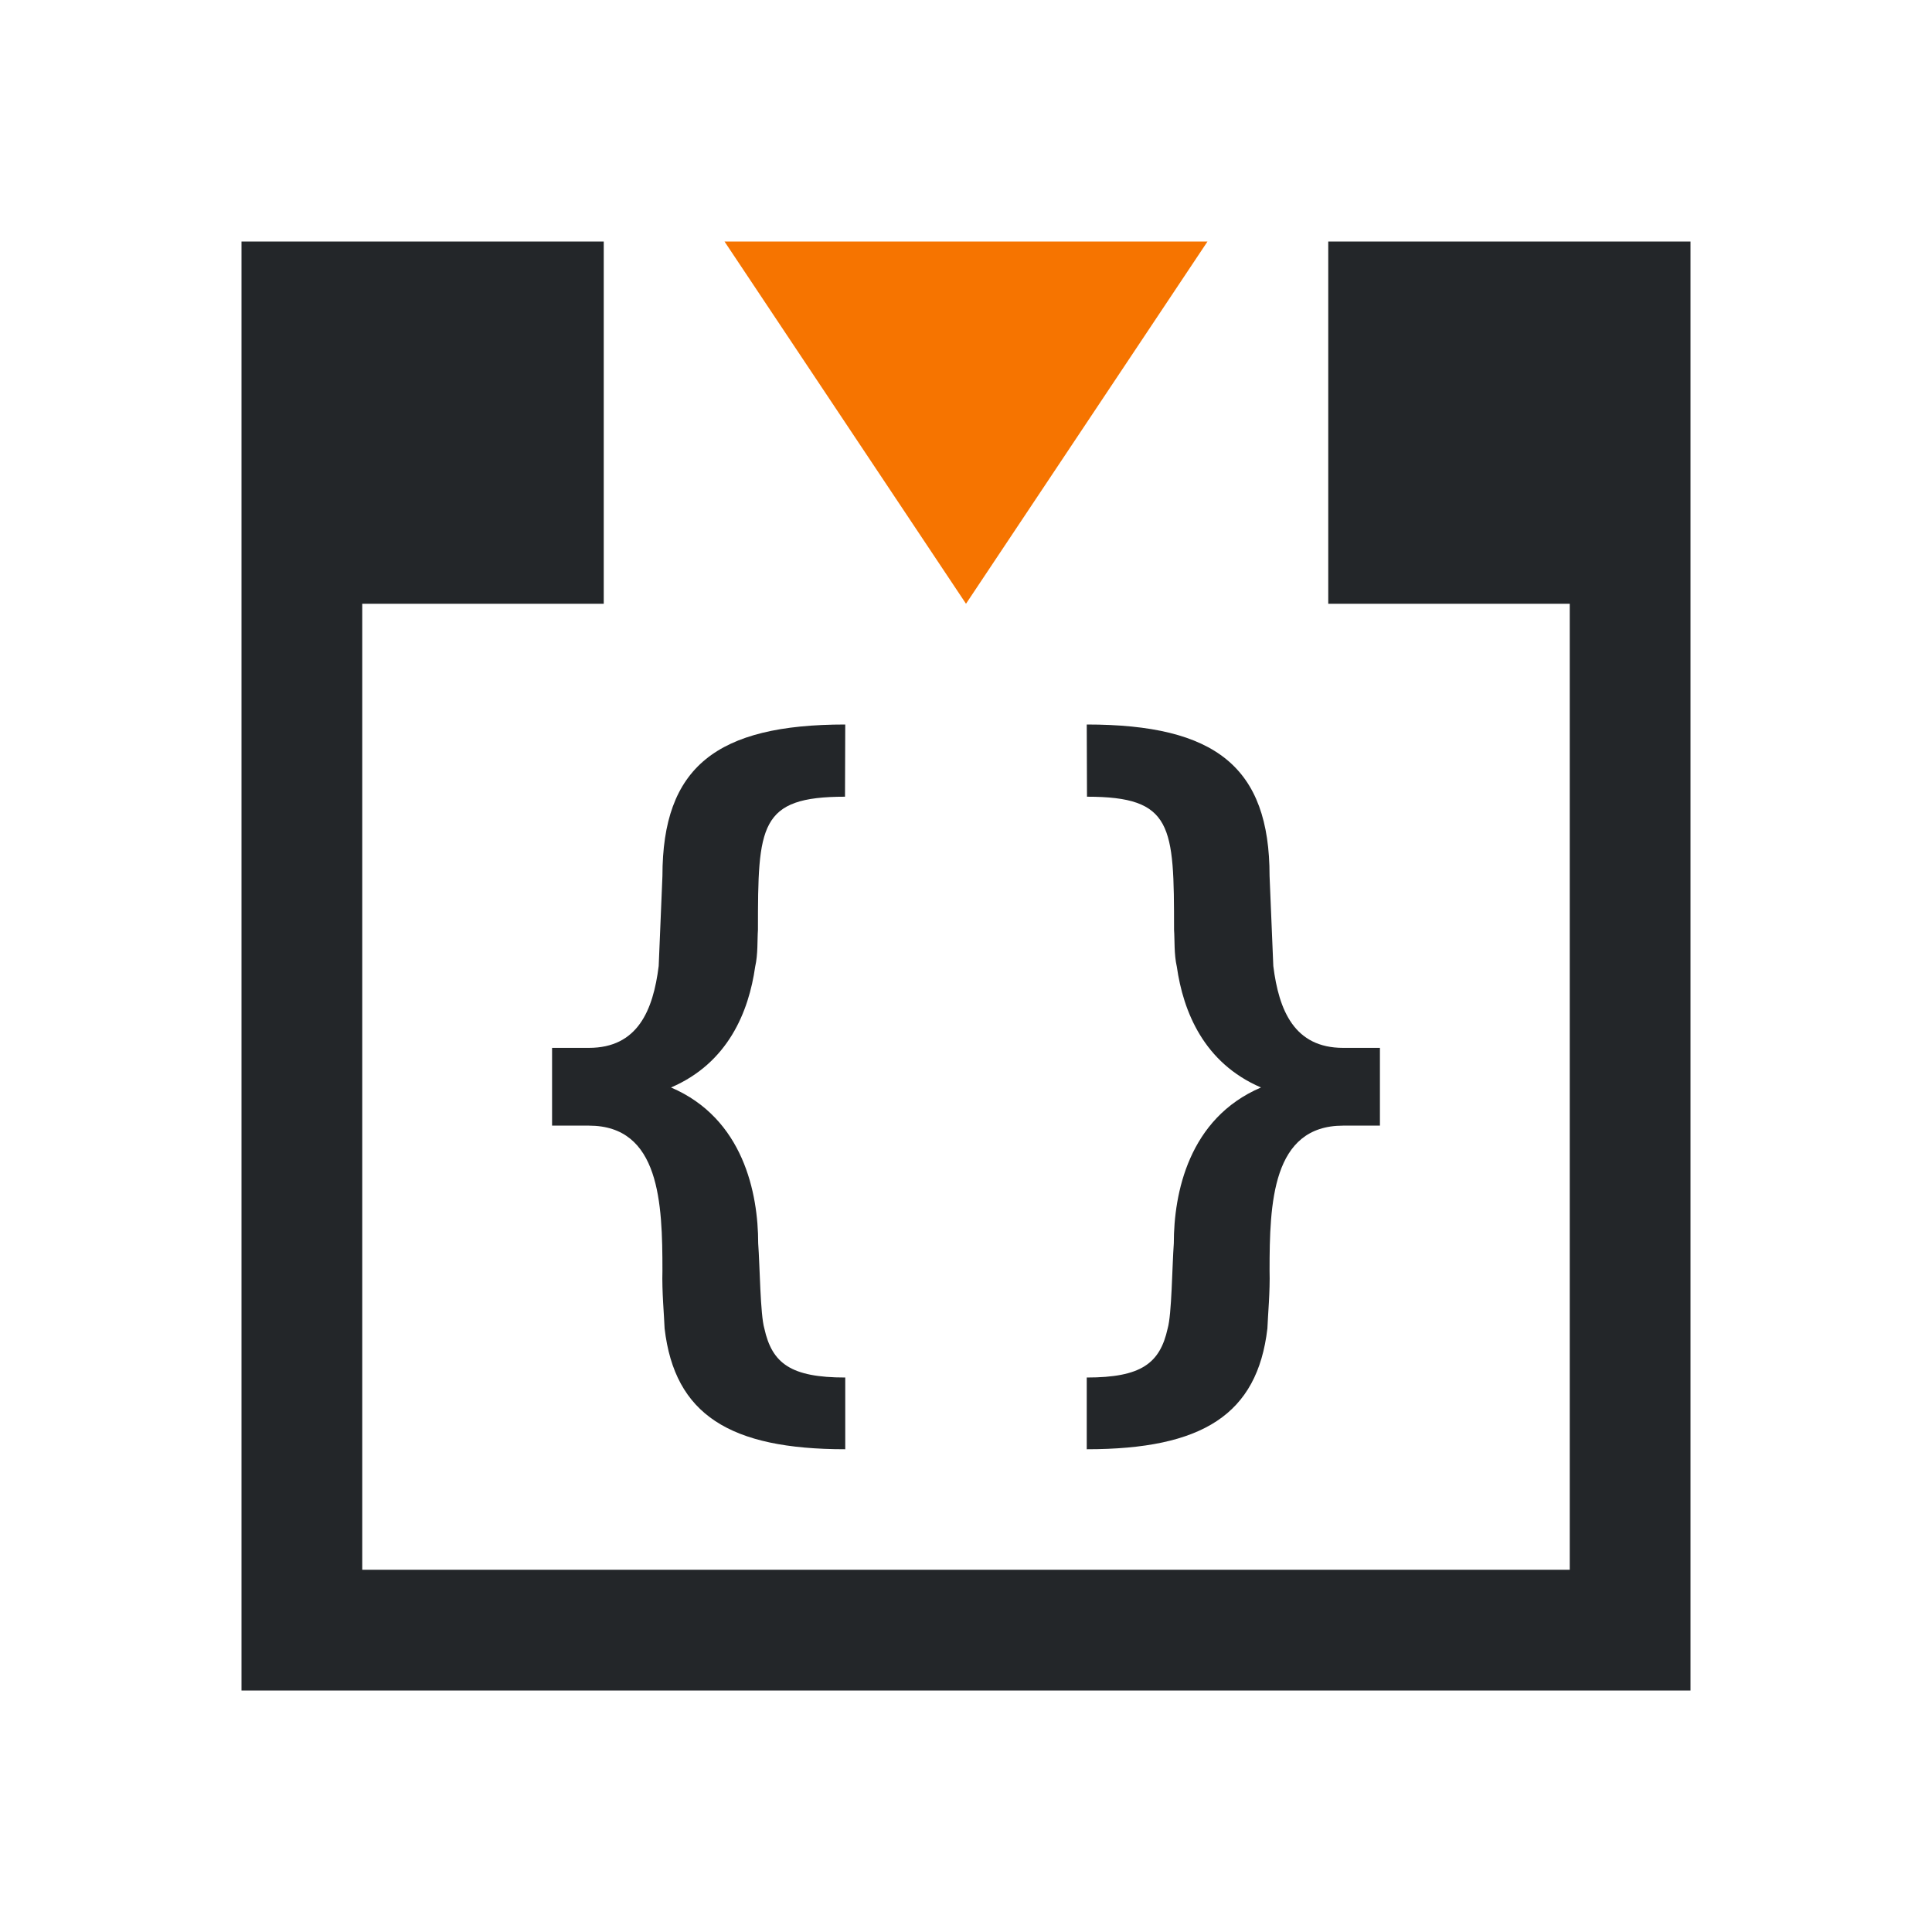
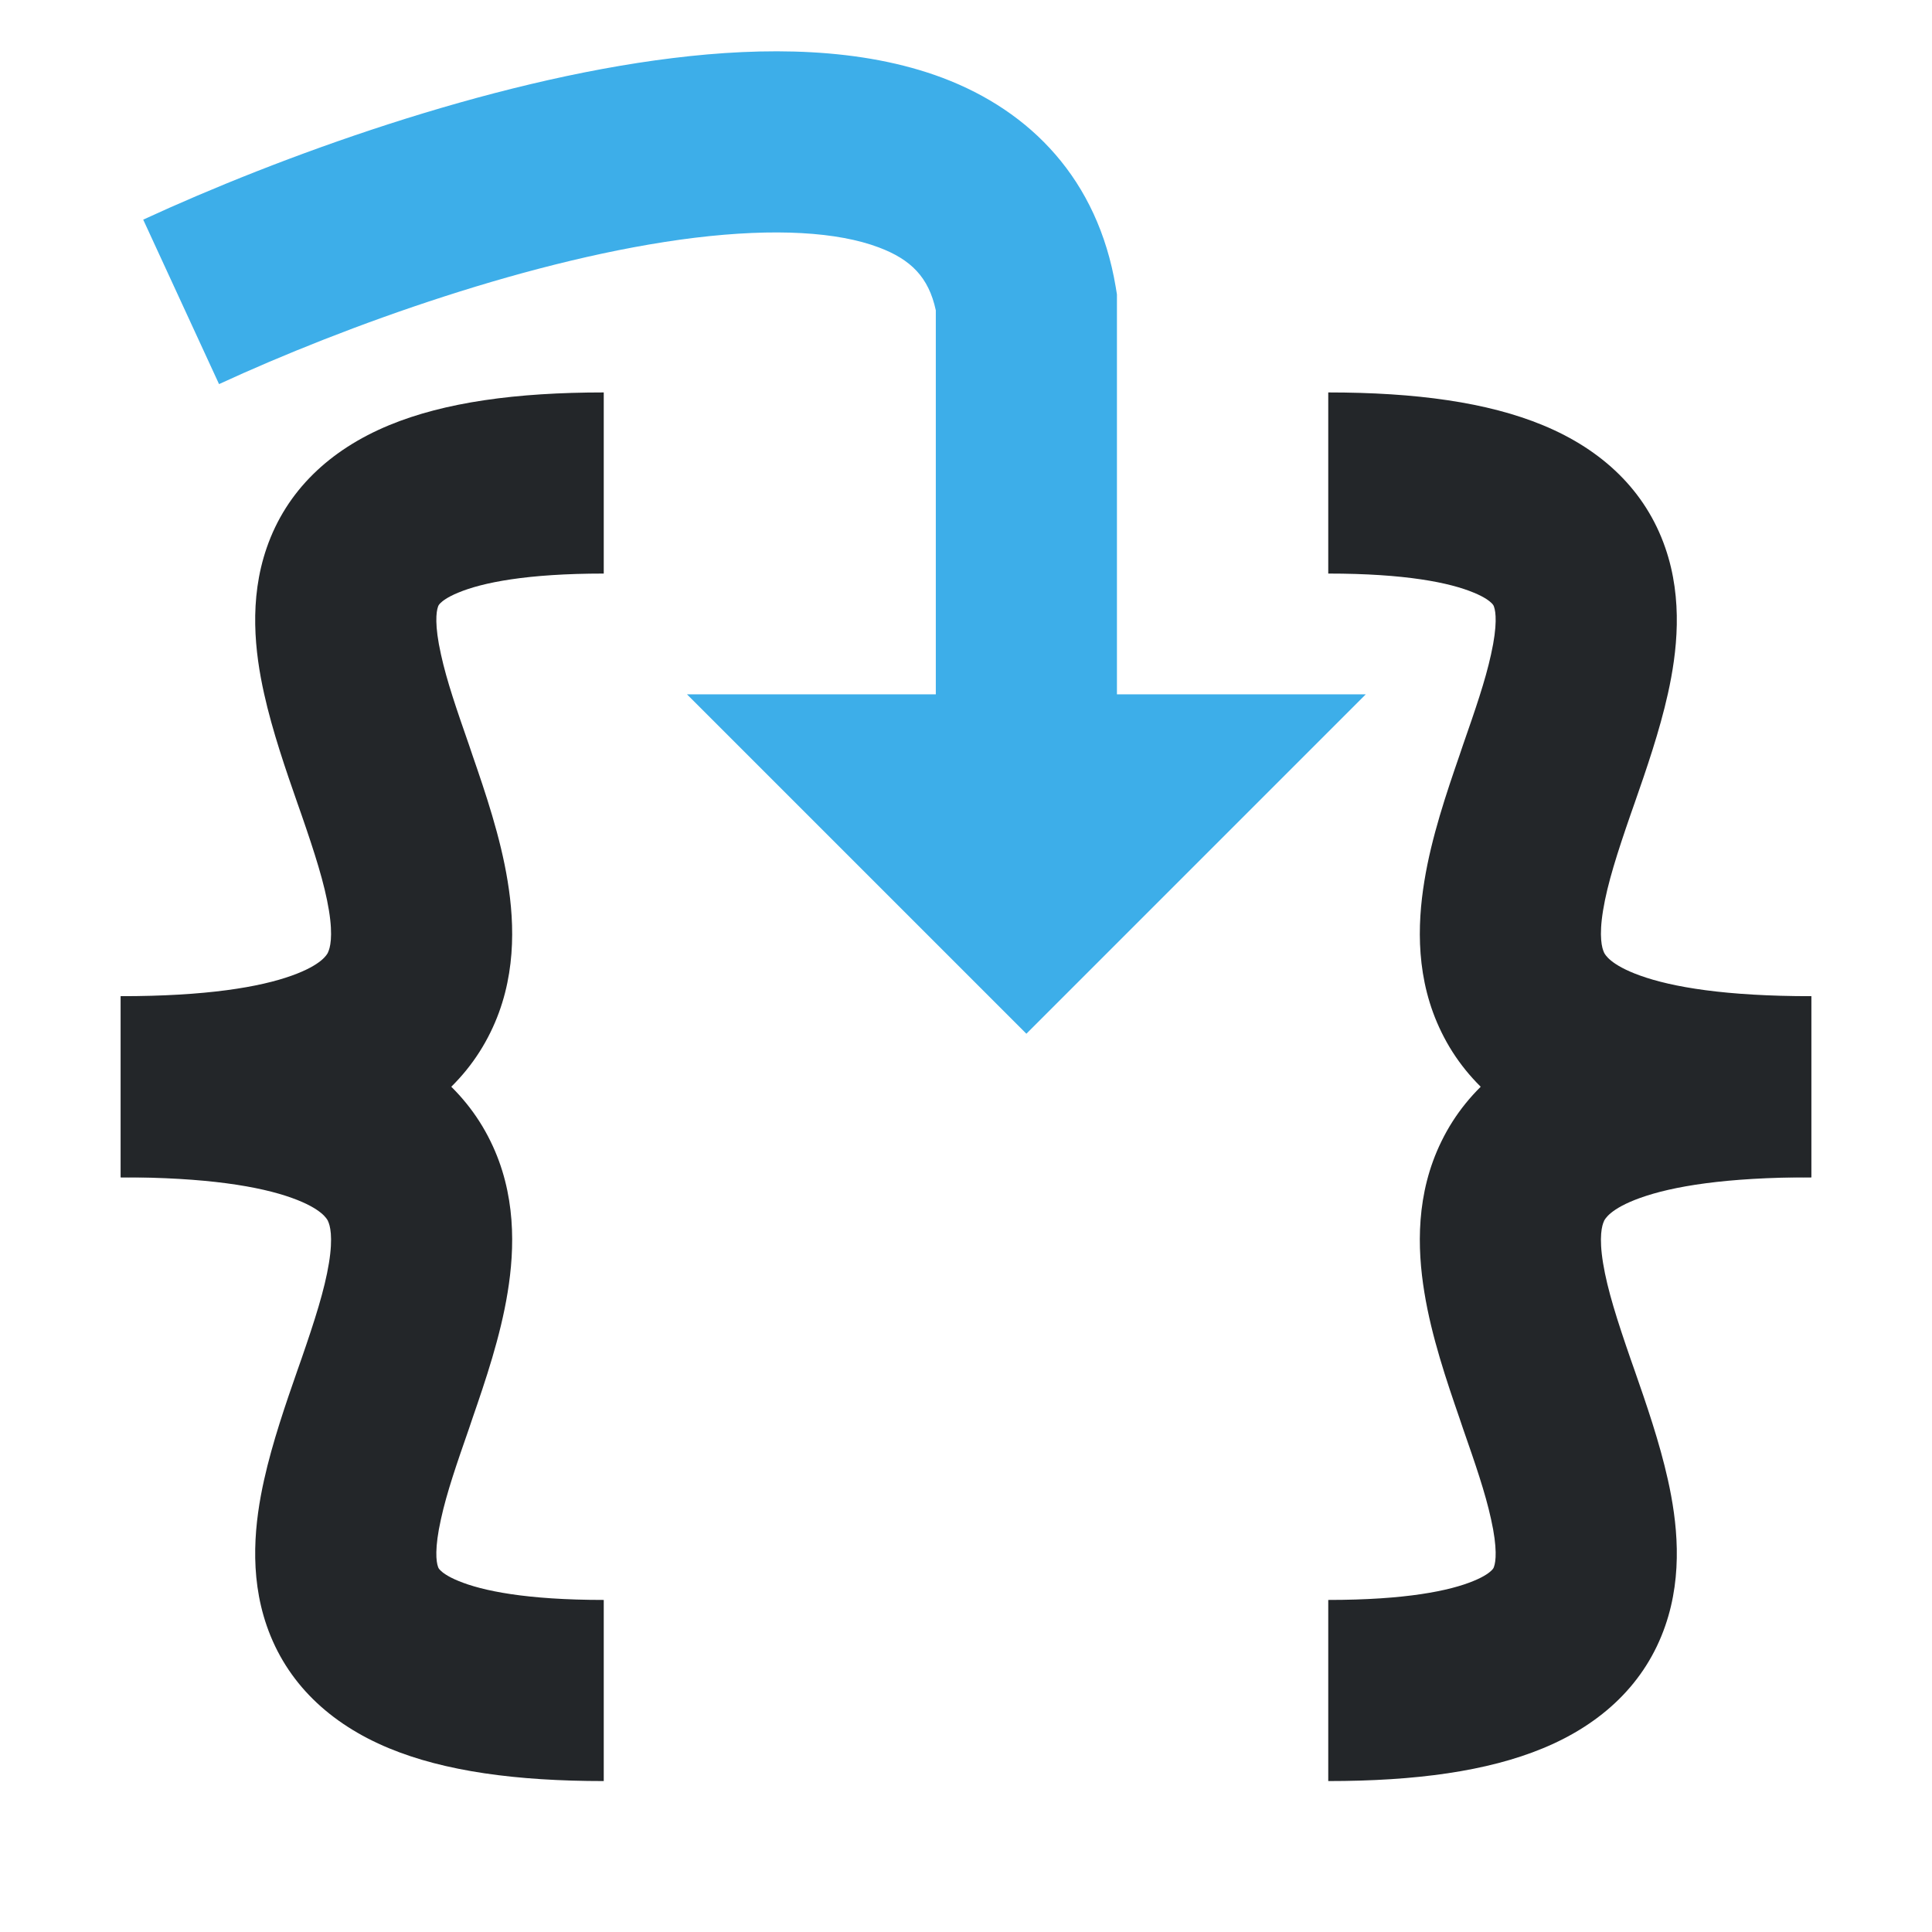
- <svg xmlns="http://www.w3.org/2000/svg" viewBox="0 0 16 16">
-   <defs id="defs3051">
-     <style type="text/css" id="current-color-scheme">
-       .ColorScheme-Text {
-         color:#232629;
-       }
-       .ColorScheme-NeutralText {
-         color:#f67400;
-       }
-       </style>
-   </defs>
-   <path style="fill:currentColor;fill-opacity:1;stroke:none" d="M 2 2 L 2 14 L 14 14 L 14 2 L 11 2 L 11 5 L 13 5 L 13 13 L 3 13 L 3 5 L 5 5 L 5 2 L 3 2 L 2 2 z M 7 6 C 5.934 6 5.486 6.352 5.486 7.254 C 5.486 7.254 5.462 7.841 5.455 8 C 5.409 8.369 5.28 8.678 4.877 8.678 L 4.572 8.678 L 4.572 9.322 L 4.877 9.322 C 5.466 9.322 5.486 9.966 5.486 10.523 C 5.481 10.697 5.5 10.893 5.504 11.002 C 5.587 11.714 6.042 12.002 7 12.002 L 7 11.408 C 6.55 11.408 6.394 11.292 6.33 11.002 C 6.296 10.886 6.293 10.488 6.279 10.297 C 6.279 9.882 6.156 9.262 5.557 9.006 C 6.03 8.803 6.201 8.378 6.254 8.006 C 6.278 7.902 6.271 7.782 6.277 7.701 C 6.277 6.835 6.287 6.598 6.998 6.598 L 7 6 z M 9 6 L 9.002 6.598 C 9.713 6.598 9.723 6.835 9.723 7.701 C 9.729 7.782 9.722 7.902 9.746 8.006 C 9.799 8.378 9.97 8.803 10.443 9.006 C 9.844 9.262 9.721 9.882 9.721 10.297 C 9.707 10.488 9.704 10.886 9.67 11.002 C 9.606 11.292 9.45 11.408 9 11.408 L 9 12.002 C 9.958 12.002 10.413 11.714 10.496 11.002 C 10.5 10.893 10.519 10.697 10.514 10.523 C 10.514 9.966 10.534 9.322 11.123 9.322 L 11.428 9.322 L 11.428 8.678 L 11.123 8.678 C 10.72 8.678 10.591 8.369 10.545 8 C 10.538 7.841 10.514 7.254 10.514 7.254 C 10.514 6.352 10.066 6 9 6 z " class="ColorScheme-Text" />
-   <path style="fill:currentColor;fill-opacity:1;stroke:none" class="ColorScheme-NeutralText" d="M 10,2 8,5 6,2 Z" />
+ <svg xmlns="http://www.w3.org/2000/svg" width="16" height="16" viewBox="0 0 16 16" fill="none">
+   <style type="text/css" id="current-color-scheme">.ColorScheme-Text { color: #232629; }</style>
+   <path fill-rule="evenodd" clip-rule="evenodd" d="M2.418 9.921C2.152 9.825 1.71 9.75 1 9.75V8.25C1.79 8.25 2.428 8.331 2.924 8.509C3.436 8.693 3.84 8.997 4.062 9.451C4.275 9.884 4.264 10.337 4.204 10.703C4.145 11.068 4.019 11.438 3.913 11.745C3.904 11.773 3.894 11.8 3.885 11.828C3.783 12.121 3.7 12.36 3.652 12.58C3.597 12.825 3.613 12.935 3.627 12.974C3.63 12.985 3.635 12.993 3.647 13.005C3.662 13.02 3.702 13.054 3.795 13.092C3.994 13.175 4.361 13.25 5 13.25V14.75C4.276 14.75 3.682 14.669 3.221 14.478C2.731 14.275 2.372 13.936 2.209 13.464C2.06 13.034 2.111 12.597 2.187 12.256C2.256 11.945 2.368 11.621 2.464 11.346C2.475 11.315 2.485 11.285 2.496 11.255C2.606 10.937 2.688 10.682 2.724 10.461C2.76 10.241 2.733 10.147 2.716 10.112L2.716 10.111C2.708 10.096 2.666 10.01 2.418 9.921Z" fill="currentColor" class="ColorScheme-Text" />
+   <path fill-rule="evenodd" clip-rule="evenodd" d="M2.418 8.079C2.152 8.175 1.71 8.25 1 8.25V9.75C1.79 9.75 2.428 9.669 2.924 9.491C3.436 9.307 3.84 9.003 4.062 8.549C4.275 8.116 4.264 7.663 4.204 7.297C4.145 6.932 4.019 6.562 3.913 6.255C3.904 6.227 3.894 6.199 3.885 6.172C3.783 5.879 3.7 5.64 3.652 5.42C3.597 5.175 3.613 5.065 3.627 5.026C3.63 5.015 3.635 5.007 3.647 4.995C3.662 4.98 3.702 4.946 3.795 4.908C3.994 4.825 4.361 4.75 5 4.75V3.25C4.276 3.25 3.682 3.331 3.221 3.522C2.731 3.725 2.372 4.064 2.209 4.536C2.06 4.966 2.111 5.403 2.187 5.744C2.256 6.055 2.368 6.379 2.464 6.654C2.475 6.685 2.485 6.715 2.496 6.745C2.606 7.063 2.688 7.318 2.724 7.539C2.76 7.759 2.733 7.853 2.716 7.888L2.716 7.889C2.708 7.904 2.666 7.99 2.418 8.079Z" fill="currentColor" class="ColorScheme-Text" />
+   <path fill-rule="evenodd" clip-rule="evenodd" d="M13.582 9.921C13.848 9.825 14.29 9.75 15 9.75V8.25C14.21 8.25 13.572 8.331 13.076 8.509C12.564 8.693 12.16 8.997 11.938 9.451C11.725 9.884 11.736 10.337 11.796 10.703C11.855 11.068 11.981 11.438 12.087 11.745C12.096 11.773 12.106 11.8 12.115 11.828C12.217 12.121 12.3 12.36 12.348 12.58C12.403 12.825 12.387 12.935 12.373 12.974C12.37 12.985 12.365 12.993 12.353 13.005C12.338 13.02 12.298 13.054 12.205 13.092C12.006 13.175 11.639 13.25 11 13.25V14.75C11.724 14.75 12.318 14.669 12.779 14.478C13.27 14.275 13.628 13.936 13.791 13.464C13.94 13.034 13.889 12.597 13.813 12.256C13.744 11.945 13.632 11.621 13.536 11.346C13.525 11.315 13.515 11.285 13.504 11.255C13.394 10.937 13.312 10.682 13.276 10.461C13.24 10.241 13.267 10.147 13.284 10.112L13.284 10.111C13.292 10.096 13.334 10.01 13.582 9.921Z" fill="currentColor" class="ColorScheme-Text" />
+   <path fill-rule="evenodd" clip-rule="evenodd" d="M13.582 8.079C13.848 8.175 14.29 8.25 15 8.25V9.75C14.21 9.75 13.572 9.669 13.076 9.491C12.564 9.307 12.16 9.003 11.938 8.549C11.725 8.116 11.736 7.663 11.796 7.297C11.855 6.932 11.981 6.562 12.087 6.255C12.096 6.227 12.106 6.199 12.115 6.172C12.217 5.879 12.3 5.64 12.348 5.42C12.403 5.175 12.387 5.065 12.373 5.026C12.37 5.015 12.365 5.007 12.353 4.995C12.338 4.98 12.298 4.946 12.205 4.908C12.006 4.825 11.639 4.75 11 4.75V3.25C11.724 3.25 12.318 3.331 12.779 3.522C13.27 3.725 13.628 4.064 13.791 4.536C13.94 4.966 13.889 5.403 13.813 5.744C13.744 6.055 13.632 6.379 13.536 6.654C13.525 6.685 13.515 6.715 13.504 6.745C13.394 7.063 13.312 7.318 13.276 7.539C13.24 7.759 13.267 7.853 13.284 7.888L13.284 7.889C13.292 7.904 13.334 7.99 13.582 8.079Z" fill="currentColor" class="ColorScheme-Text" />
+   <path d="M7.5 6.5H8.5H9.5L8.5 7.5L7.5 6.5Z" fill="#3DAEE9" />
+   <path fill-rule="evenodd" clip-rule="evenodd" d="M5.754 1.969C4.433 2.131 2.863 2.697 1.814 3.181L1.186 1.819C2.304 1.303 4.034 0.669 5.571 0.481C6.332 0.387 7.134 0.392 7.807 0.645C8.535 0.92 9.091 1.485 9.24 2.377L9.25 2.438V5.75H11.311L8.5 8.561L5.689 5.75H7.75V2.57C7.691 2.296 7.544 2.149 7.278 2.049C6.939 1.921 6.422 1.888 5.754 1.969Z" fill="#3DAEE9" />
</svg>
